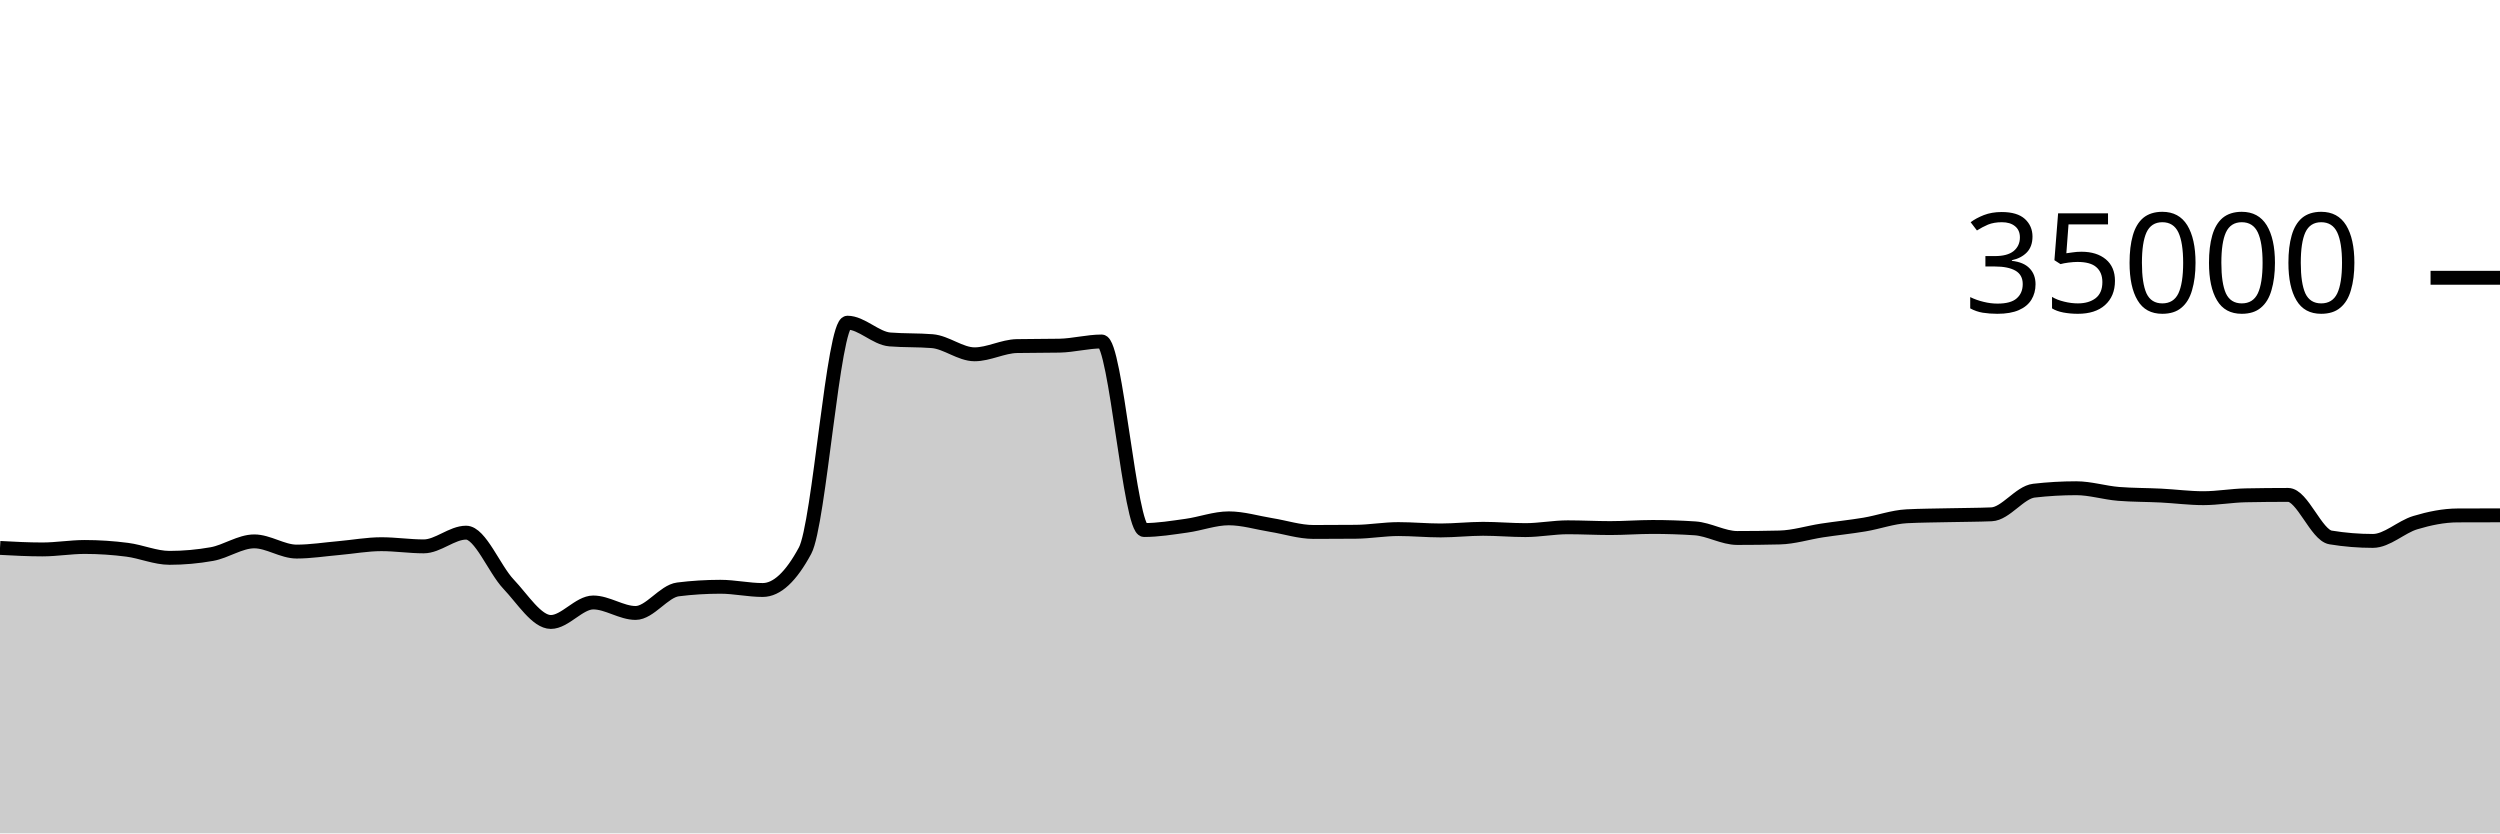
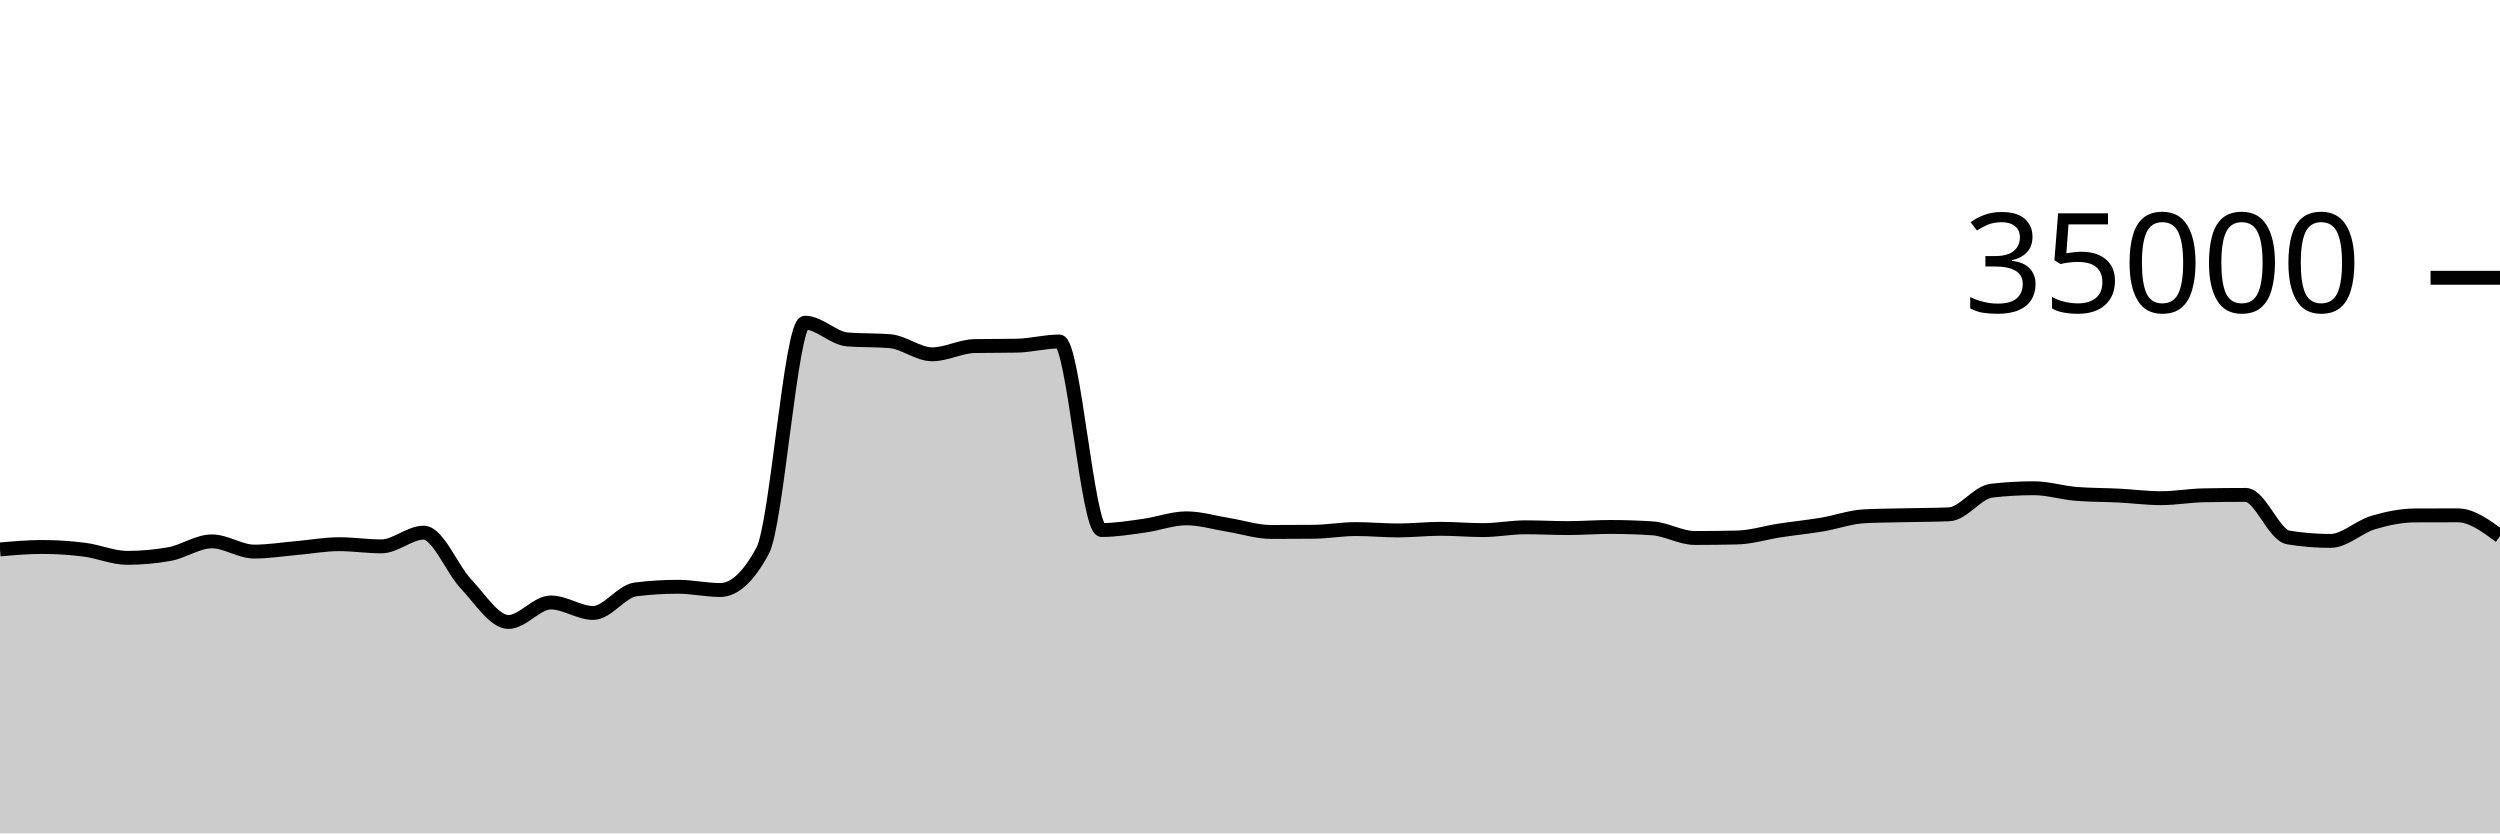
<svg xmlns="http://www.w3.org/2000/svg" viewBox="0 0 180 60">
  <g transform="translate(0,20)">
-     <path class="area" fill="rgba(0, 0, 0, 0.2)" d="M0,19.45C1.017,19.505,2.034,19.559,3.051,19.559C4.068,19.559,5.085,19.382,6.102,19.382C7.119,19.382,8.136,19.451,9.153,19.582C10.169,19.712,11.186,20.165,12.203,20.165C13.22,20.165,14.237,20.074,15.254,19.893C16.271,19.711,17.288,18.979,18.305,18.979C19.322,18.979,20.339,19.714,21.356,19.714C22.373,19.714,23.39,19.549,24.407,19.461C25.424,19.372,26.441,19.182,27.458,19.182C28.475,19.182,29.492,19.339,30.508,19.339C31.525,19.339,32.542,18.351,33.559,18.351C34.576,18.351,35.593,20.981,36.61,22.053C37.627,23.124,38.644,24.782,39.661,24.782C40.678,24.782,41.695,23.378,42.712,23.378C43.729,23.378,44.746,24.133,45.763,24.133C46.78,24.133,47.797,22.563,48.814,22.437C49.831,22.31,50.847,22.247,51.864,22.247C52.881,22.247,53.898,22.48,54.915,22.48C55.932,22.48,56.949,21.534,57.966,19.643C58.983,17.752,60,3.233,61.017,3.233C62.034,3.233,63.051,4.358,64.068,4.44C65.085,4.522,66.102,4.481,67.119,4.563C68.136,4.646,69.153,5.51,70.169,5.51C71.186,5.51,72.203,4.938,73.22,4.918C74.237,4.898,75.254,4.908,76.271,4.888C77.288,4.868,78.305,4.587,79.322,4.587C80.339,4.587,81.356,18.162,82.373,18.162C83.39,18.162,84.407,17.992,85.424,17.851C86.441,17.711,87.458,17.32,88.475,17.32C89.492,17.32,90.508,17.635,91.525,17.799C92.542,17.962,93.559,18.301,94.576,18.301C95.593,18.301,96.61,18.296,97.627,18.287C98.644,18.278,99.661,18.094,100.678,18.094C101.695,18.094,102.712,18.192,103.729,18.192C104.746,18.192,105.763,18.074,106.78,18.074C107.797,18.074,108.814,18.168,109.831,18.168C110.847,18.168,111.864,17.965,112.881,17.965C113.898,17.965,114.915,18.022,115.932,18.022C116.949,18.022,117.966,17.941,118.983,17.941C120,17.941,121.017,17.974,122.034,18.041C123.051,18.108,124.068,18.735,125.085,18.735C126.102,18.735,127.119,18.723,128.136,18.699C129.153,18.676,130.169,18.35,131.186,18.194C132.203,18.039,133.22,17.938,134.237,17.768C135.254,17.598,136.271,17.223,137.288,17.171C138.305,17.12,139.322,17.117,140.339,17.094C141.356,17.07,142.373,17.073,143.39,17.031C144.407,16.989,145.424,15.445,146.441,15.328C147.458,15.211,148.475,15.153,149.492,15.153C150.508,15.153,151.525,15.479,152.542,15.56C153.559,15.641,154.576,15.63,155.593,15.681C156.61,15.733,157.627,15.869,158.644,15.869C159.661,15.869,160.678,15.683,161.695,15.663C162.712,15.643,163.729,15.633,164.746,15.633C165.763,15.633,166.78,18.529,167.797,18.696C168.814,18.863,169.831,18.946,170.847,18.946C171.864,18.946,172.881,17.937,173.898,17.631C174.915,17.325,175.932,17.115,176.949,17.111C177.966,17.106,178.983,17.105,180,17.104L180,40C178.983,40,177.966,40,176.949,40C175.932,40,174.915,40,173.898,40C172.881,40,171.864,40,170.847,40C169.831,40,168.814,40,167.797,40C166.78,40,165.763,40,164.746,40C163.729,40,162.712,40,161.695,40C160.678,40,159.661,40,158.644,40C157.627,40,156.61,40,155.593,40C154.576,40,153.559,40,152.542,40C151.525,40,150.508,40,149.492,40C148.475,40,147.458,40,146.441,40C145.424,40,144.407,40,143.39,40C142.373,40,141.356,40,140.339,40C139.322,40,138.305,40,137.288,40C136.271,40,135.254,40,134.237,40C133.22,40,132.203,40,131.186,40C130.169,40,129.153,40,128.136,40C127.119,40,126.102,40,125.085,40C124.068,40,123.051,40,122.034,40C121.017,40,120,40,118.983,40C117.966,40,116.949,40,115.932,40C114.915,40,113.898,40,112.881,40C111.864,40,110.847,40,109.831,40C108.814,40,107.797,40,106.78,40C105.763,40,104.746,40,103.729,40C102.712,40,101.695,40,100.678,40C99.661,40,98.644,40,97.627,40C96.61,40,95.593,40,94.576,40C93.559,40,92.542,40,91.525,40C90.508,40,89.492,40,88.475,40C87.458,40,86.441,40,85.424,40C84.407,40,83.39,40,82.373,40C81.356,40,80.339,40,79.322,40C78.305,40,77.288,40,76.271,40C75.254,40,74.237,40,73.22,40C72.203,40,71.186,40,70.169,40C69.153,40,68.136,40,67.119,40C66.102,40,65.085,40,64.068,40C63.051,40,62.034,40,61.017,40C60,40,58.983,40,57.966,40C56.949,40,55.932,40,54.915,40C53.898,40,52.881,40,51.864,40C50.847,40,49.831,40,48.814,40C47.797,40,46.78,40,45.763,40C44.746,40,43.729,40,42.712,40C41.695,40,40.678,40,39.661,40C38.644,40,37.627,40,36.61,40C35.593,40,34.576,40,33.559,40C32.542,40,31.525,40,30.508,40C29.492,40,28.475,40,27.458,40C26.441,40,25.424,40,24.407,40C23.39,40,22.373,40,21.356,40C20.339,40,19.322,40,18.305,40C17.288,40,16.271,40,15.254,40C14.237,40,13.22,40,12.203,40C11.186,40,10.169,40,9.153,40C8.136,40,7.119,40,6.102,40C5.085,40,4.068,40,3.051,40C2.034,40,1.017,40,0,40Z" />
-     <path class="line" stroke="black" fill="none" d="M0,19.45C1.017,19.505,2.034,19.559,3.051,19.559C4.068,19.559,5.085,19.382,6.102,19.382C7.119,19.382,8.136,19.451,9.153,19.582C10.169,19.712,11.186,20.165,12.203,20.165C13.22,20.165,14.237,20.074,15.254,19.893C16.271,19.711,17.288,18.979,18.305,18.979C19.322,18.979,20.339,19.714,21.356,19.714C22.373,19.714,23.39,19.549,24.407,19.461C25.424,19.372,26.441,19.182,27.458,19.182C28.475,19.182,29.492,19.339,30.508,19.339C31.525,19.339,32.542,18.351,33.559,18.351C34.576,18.351,35.593,20.981,36.61,22.053C37.627,23.124,38.644,24.782,39.661,24.782C40.678,24.782,41.695,23.378,42.712,23.378C43.729,23.378,44.746,24.133,45.763,24.133C46.78,24.133,47.797,22.563,48.814,22.437C49.831,22.31,50.847,22.247,51.864,22.247C52.881,22.247,53.898,22.48,54.915,22.48C55.932,22.48,56.949,21.534,57.966,19.643C58.983,17.752,60,3.233,61.017,3.233C62.034,3.233,63.051,4.358,64.068,4.44C65.085,4.522,66.102,4.481,67.119,4.563C68.136,4.646,69.153,5.51,70.169,5.51C71.186,5.51,72.203,4.938,73.22,4.918C74.237,4.898,75.254,4.908,76.271,4.888C77.288,4.868,78.305,4.587,79.322,4.587C80.339,4.587,81.356,18.162,82.373,18.162C83.39,18.162,84.407,17.992,85.424,17.851C86.441,17.711,87.458,17.32,88.475,17.32C89.492,17.32,90.508,17.635,91.525,17.799C92.542,17.962,93.559,18.301,94.576,18.301C95.593,18.301,96.61,18.296,97.627,18.287C98.644,18.278,99.661,18.094,100.678,18.094C101.695,18.094,102.712,18.192,103.729,18.192C104.746,18.192,105.763,18.074,106.78,18.074C107.797,18.074,108.814,18.168,109.831,18.168C110.847,18.168,111.864,17.965,112.881,17.965C113.898,17.965,114.915,18.022,115.932,18.022C116.949,18.022,117.966,17.941,118.983,17.941C120,17.941,121.017,17.974,122.034,18.041C123.051,18.108,124.068,18.735,125.085,18.735C126.102,18.735,127.119,18.723,128.136,18.699C129.153,18.676,130.169,18.35,131.186,18.194C132.203,18.039,133.22,17.938,134.237,17.768C135.254,17.598,136.271,17.223,137.288,17.171C138.305,17.12,139.322,17.117,140.339,17.094C141.356,17.07,142.373,17.073,143.39,17.031C144.407,16.989,145.424,15.445,146.441,15.328C147.458,15.211,148.475,15.153,149.492,15.153C150.508,15.153,151.525,15.479,152.542,15.56C153.559,15.641,154.576,15.63,155.593,15.681C156.61,15.733,157.627,15.869,158.644,15.869C159.661,15.869,160.678,15.683,161.695,15.663C162.712,15.643,163.729,15.633,164.746,15.633C165.763,15.633,166.78,18.529,167.797,18.696C168.814,18.863,169.831,18.946,170.847,18.946C171.864,18.946,172.881,17.937,173.898,17.631C174.915,17.325,175.932,17.115,176.949,17.111C177.966,17.106,178.983,17.105,180,17.104" />
+     <path class="area" fill="rgba(0, 0, 0, 0.2)" d="M0,19.559C1.017,19.47,2.034,19.382,3.051,19.382C4.068,19.382,5.085,19.451,6.102,19.582C7.119,19.712,8.136,20.165,9.153,20.165C10.169,20.165,11.186,20.074,12.203,19.893C13.22,19.711,14.237,18.979,15.254,18.979C16.271,18.979,17.288,19.714,18.305,19.714C19.322,19.714,20.339,19.549,21.356,19.461C22.373,19.372,23.39,19.182,24.407,19.182C25.424,19.182,26.441,19.339,27.458,19.339C28.475,19.339,29.492,18.351,30.508,18.351C31.525,18.351,32.542,20.981,33.559,22.053C34.576,23.124,35.593,24.782,36.61,24.782C37.627,24.782,38.644,23.378,39.661,23.378C40.678,23.378,41.695,24.133,42.712,24.133C43.729,24.133,44.746,22.563,45.763,22.437C46.78,22.31,47.797,22.247,48.814,22.247C49.831,22.247,50.847,22.48,51.864,22.48C52.881,22.48,53.898,21.534,54.915,19.643C55.932,17.752,56.949,3.233,57.966,3.233C58.983,3.233,60,4.358,61.017,4.44C62.034,4.522,63.051,4.481,64.068,4.563C65.085,4.646,66.102,5.51,67.119,5.51C68.136,5.51,69.153,4.938,70.169,4.918C71.186,4.898,72.203,4.908,73.22,4.888C74.237,4.868,75.254,4.587,76.271,4.587C77.288,4.587,78.305,18.162,79.322,18.162C80.339,18.162,81.356,17.992,82.373,17.851C83.39,17.711,84.407,17.32,85.424,17.32C86.441,17.32,87.458,17.635,88.475,17.799C89.492,17.962,90.508,18.301,91.525,18.301C92.542,18.301,93.559,18.296,94.576,18.287C95.593,18.278,96.61,18.094,97.627,18.094C98.644,18.094,99.661,18.192,100.678,18.192C101.695,18.192,102.712,18.074,103.729,18.074C104.746,18.074,105.763,18.168,106.78,18.168C107.797,18.168,108.814,17.965,109.831,17.965C110.847,17.965,111.864,18.022,112.881,18.022C113.898,18.022,114.915,17.941,115.932,17.941C116.949,17.941,117.966,17.974,118.983,18.041C120,18.108,121.017,18.735,122.034,18.735C123.051,18.735,124.068,18.723,125.085,18.699C126.102,18.676,127.119,18.35,128.136,18.194C129.153,18.039,130.169,17.938,131.186,17.768C132.203,17.598,133.22,17.223,134.237,17.171C135.254,17.12,136.271,17.117,137.288,17.094C138.305,17.07,139.322,17.073,140.339,17.031C141.356,16.989,142.373,15.445,143.39,15.328C144.407,15.211,145.424,15.153,146.441,15.153C147.458,15.153,148.475,15.479,149.492,15.56C150.508,15.641,151.525,15.63,152.542,15.681C153.559,15.733,154.576,15.869,155.593,15.869C156.61,15.869,157.627,15.683,158.644,15.663C159.661,15.643,160.678,15.633,161.695,15.633C162.712,15.633,163.729,18.529,164.746,18.696C165.763,18.863,166.78,18.946,167.797,18.946C168.814,18.946,169.831,17.937,170.847,17.631C171.864,17.325,172.881,17.115,173.898,17.111C174.915,17.106,175.932,17.104,176.949,17.104C177.966,17.104,178.983,17.857,180,18.609L180,40C178.983,40,177.966,40,176.949,40C175.932,40,174.915,40,173.898,40C172.881,40,171.864,40,170.847,40C169.831,40,168.814,40,167.797,40C166.78,40,165.763,40,164.746,40C163.729,40,162.712,40,161.695,40C160.678,40,159.661,40,158.644,40C157.627,40,156.61,40,155.593,40C154.576,40,153.559,40,152.542,40C151.525,40,150.508,40,149.492,40C148.475,40,147.458,40,146.441,40C145.424,40,144.407,40,143.39,40C142.373,40,141.356,40,140.339,40C139.322,40,138.305,40,137.288,40C136.271,40,135.254,40,134.237,40C133.22,40,132.203,40,131.186,40C130.169,40,129.153,40,128.136,40C127.119,40,126.102,40,125.085,40C124.068,40,123.051,40,122.034,40C121.017,40,120,40,118.983,40C117.966,40,116.949,40,115.932,40C114.915,40,113.898,40,112.881,40C111.864,40,110.847,40,109.831,40C108.814,40,107.797,40,106.78,40C105.763,40,104.746,40,103.729,40C102.712,40,101.695,40,100.678,40C99.661,40,98.644,40,97.627,40C96.61,40,95.593,40,94.576,40C93.559,40,92.542,40,91.525,40C90.508,40,89.492,40,88.475,40C87.458,40,86.441,40,85.424,40C84.407,40,83.39,40,82.373,40C81.356,40,80.339,40,79.322,40C78.305,40,77.288,40,76.271,40C75.254,40,74.237,40,73.22,40C72.203,40,71.186,40,70.169,40C69.153,40,68.136,40,67.119,40C66.102,40,65.085,40,64.068,40C63.051,40,62.034,40,61.017,40C60,40,58.983,40,57.966,40C56.949,40,55.932,40,54.915,40C53.898,40,52.881,40,51.864,40C50.847,40,49.831,40,48.814,40C47.797,40,46.78,40,45.763,40C44.746,40,43.729,40,42.712,40C41.695,40,40.678,40,39.661,40C38.644,40,37.627,40,36.61,40C35.593,40,34.576,40,33.559,40C32.542,40,31.525,40,30.508,40C29.492,40,28.475,40,27.458,40C26.441,40,25.424,40,24.407,40C23.39,40,22.373,40,21.356,40C20.339,40,19.322,40,18.305,40C17.288,40,16.271,40,15.254,40C14.237,40,13.22,40,12.203,40C11.186,40,10.169,40,9.153,40C8.136,40,7.119,40,6.102,40C5.085,40,4.068,40,3.051,40C2.034,40,1.017,40,0,40Z" />
+     <path class="line" stroke="black" fill="none" d="M0,19.559C1.017,19.47,2.034,19.382,3.051,19.382C4.068,19.382,5.085,19.451,6.102,19.582C7.119,19.712,8.136,20.165,9.153,20.165C10.169,20.165,11.186,20.074,12.203,19.893C13.22,19.711,14.237,18.979,15.254,18.979C16.271,18.979,17.288,19.714,18.305,19.714C19.322,19.714,20.339,19.549,21.356,19.461C22.373,19.372,23.39,19.182,24.407,19.182C25.424,19.182,26.441,19.339,27.458,19.339C28.475,19.339,29.492,18.351,30.508,18.351C31.525,18.351,32.542,20.981,33.559,22.053C34.576,23.124,35.593,24.782,36.61,24.782C37.627,24.782,38.644,23.378,39.661,23.378C40.678,23.378,41.695,24.133,42.712,24.133C43.729,24.133,44.746,22.563,45.763,22.437C46.78,22.31,47.797,22.247,48.814,22.247C49.831,22.247,50.847,22.48,51.864,22.48C52.881,22.48,53.898,21.534,54.915,19.643C55.932,17.752,56.949,3.233,57.966,3.233C58.983,3.233,60,4.358,61.017,4.44C62.034,4.522,63.051,4.481,64.068,4.563C65.085,4.646,66.102,5.51,67.119,5.51C68.136,5.51,69.153,4.938,70.169,4.918C71.186,4.898,72.203,4.908,73.22,4.888C74.237,4.868,75.254,4.587,76.271,4.587C77.288,4.587,78.305,18.162,79.322,18.162C80.339,18.162,81.356,17.992,82.373,17.851C83.39,17.711,84.407,17.32,85.424,17.32C86.441,17.32,87.458,17.635,88.475,17.799C89.492,17.962,90.508,18.301,91.525,18.301C92.542,18.301,93.559,18.296,94.576,18.287C95.593,18.278,96.61,18.094,97.627,18.094C98.644,18.094,99.661,18.192,100.678,18.192C101.695,18.192,102.712,18.074,103.729,18.074C104.746,18.074,105.763,18.168,106.78,18.168C107.797,18.168,108.814,17.965,109.831,17.965C110.847,17.965,111.864,18.022,112.881,18.022C113.898,18.022,114.915,17.941,115.932,17.941C116.949,17.941,117.966,17.974,118.983,18.041C120,18.108,121.017,18.735,122.034,18.735C123.051,18.735,124.068,18.723,125.085,18.699C126.102,18.676,127.119,18.35,128.136,18.194C129.153,18.039,130.169,17.938,131.186,17.768C132.203,17.598,133.22,17.223,134.237,17.171C135.254,17.12,136.271,17.117,137.288,17.094C138.305,17.07,139.322,17.073,140.339,17.031C141.356,16.989,142.373,15.445,143.39,15.328C144.407,15.211,145.424,15.153,146.441,15.153C147.458,15.153,148.475,15.479,149.492,15.56C150.508,15.641,151.525,15.63,152.542,15.681C153.559,15.733,154.576,15.869,155.593,15.869C156.61,15.869,157.627,15.683,158.644,15.663C159.661,15.643,160.678,15.633,161.695,15.633C162.712,15.633,163.729,18.529,164.746,18.696C165.763,18.863,166.78,18.946,167.797,18.946C168.814,18.946,169.831,17.937,170.847,17.631C171.864,17.325,172.881,17.115,173.898,17.111C174.915,17.106,175.932,17.104,176.949,17.104C177.966,17.104,178.983,17.857,180,18.609" />
    <path class="axis-ceiling" stroke-width="1" stroke="black" fill="none" d="M175,0L180,0" />
    <text class="axis-ceiling-label" font-family="sans-serif" text-anchor="end" font-size="10px" x="170" y="2.5">35000</text>
  </g>
</svg>
